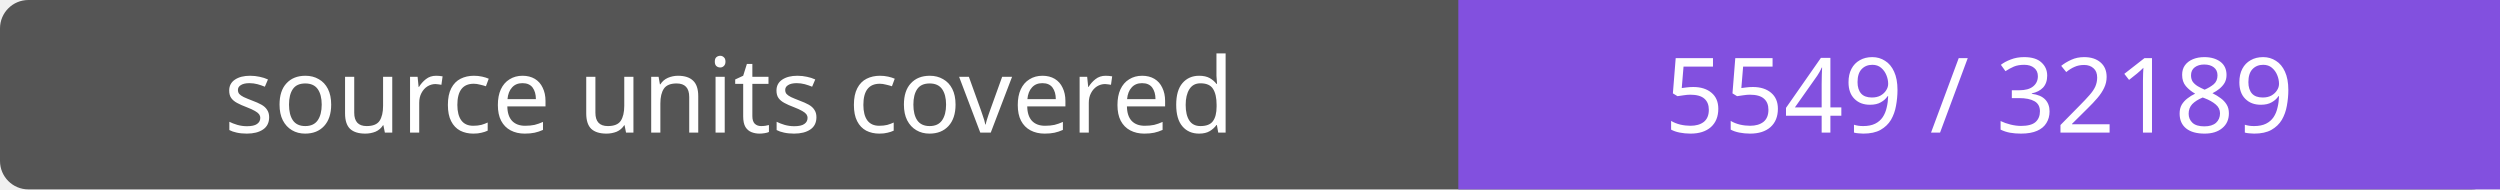
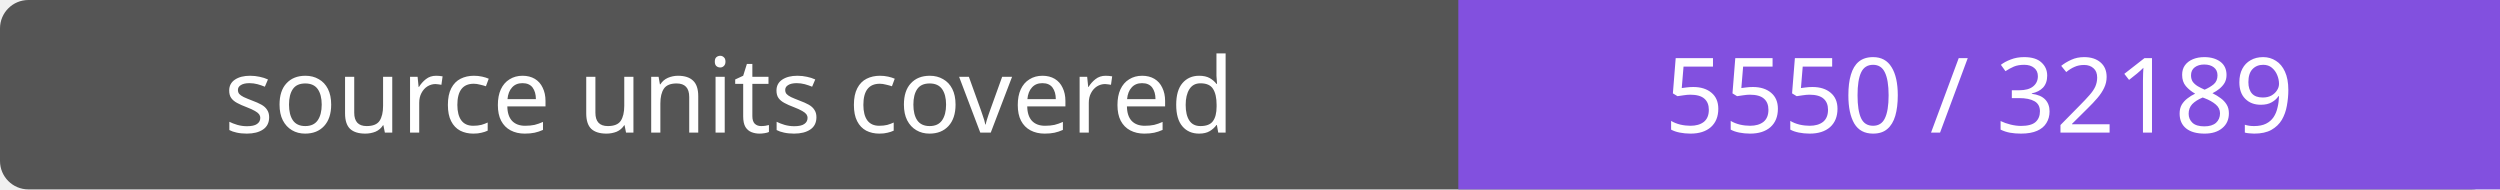
- <svg xmlns="http://www.w3.org/2000/svg" width="264" height="20" role="img" aria-label="source units covered: 5549 / 32189">
+ <svg xmlns="http://www.w3.org/2000/svg" width="264" height="20" role="img" aria-label="source units covered: 5550 / 32189">
  <rect width="264" height="20" rx="3" fill="#555" />
  <path fill="#8250df" d="M154 0h110v20H154z" />
  <g fill="#fff" text-anchor="middle" font-family="Verdana,sans-serif" font-size="11">
    <text x="77.0" y="14">source units covered</text>
-     <text x="209.0" y="14">5549 / 32189</text>
+     <text x="209.0" y="14">5550 / 32189</text>
  </g>
</svg>
